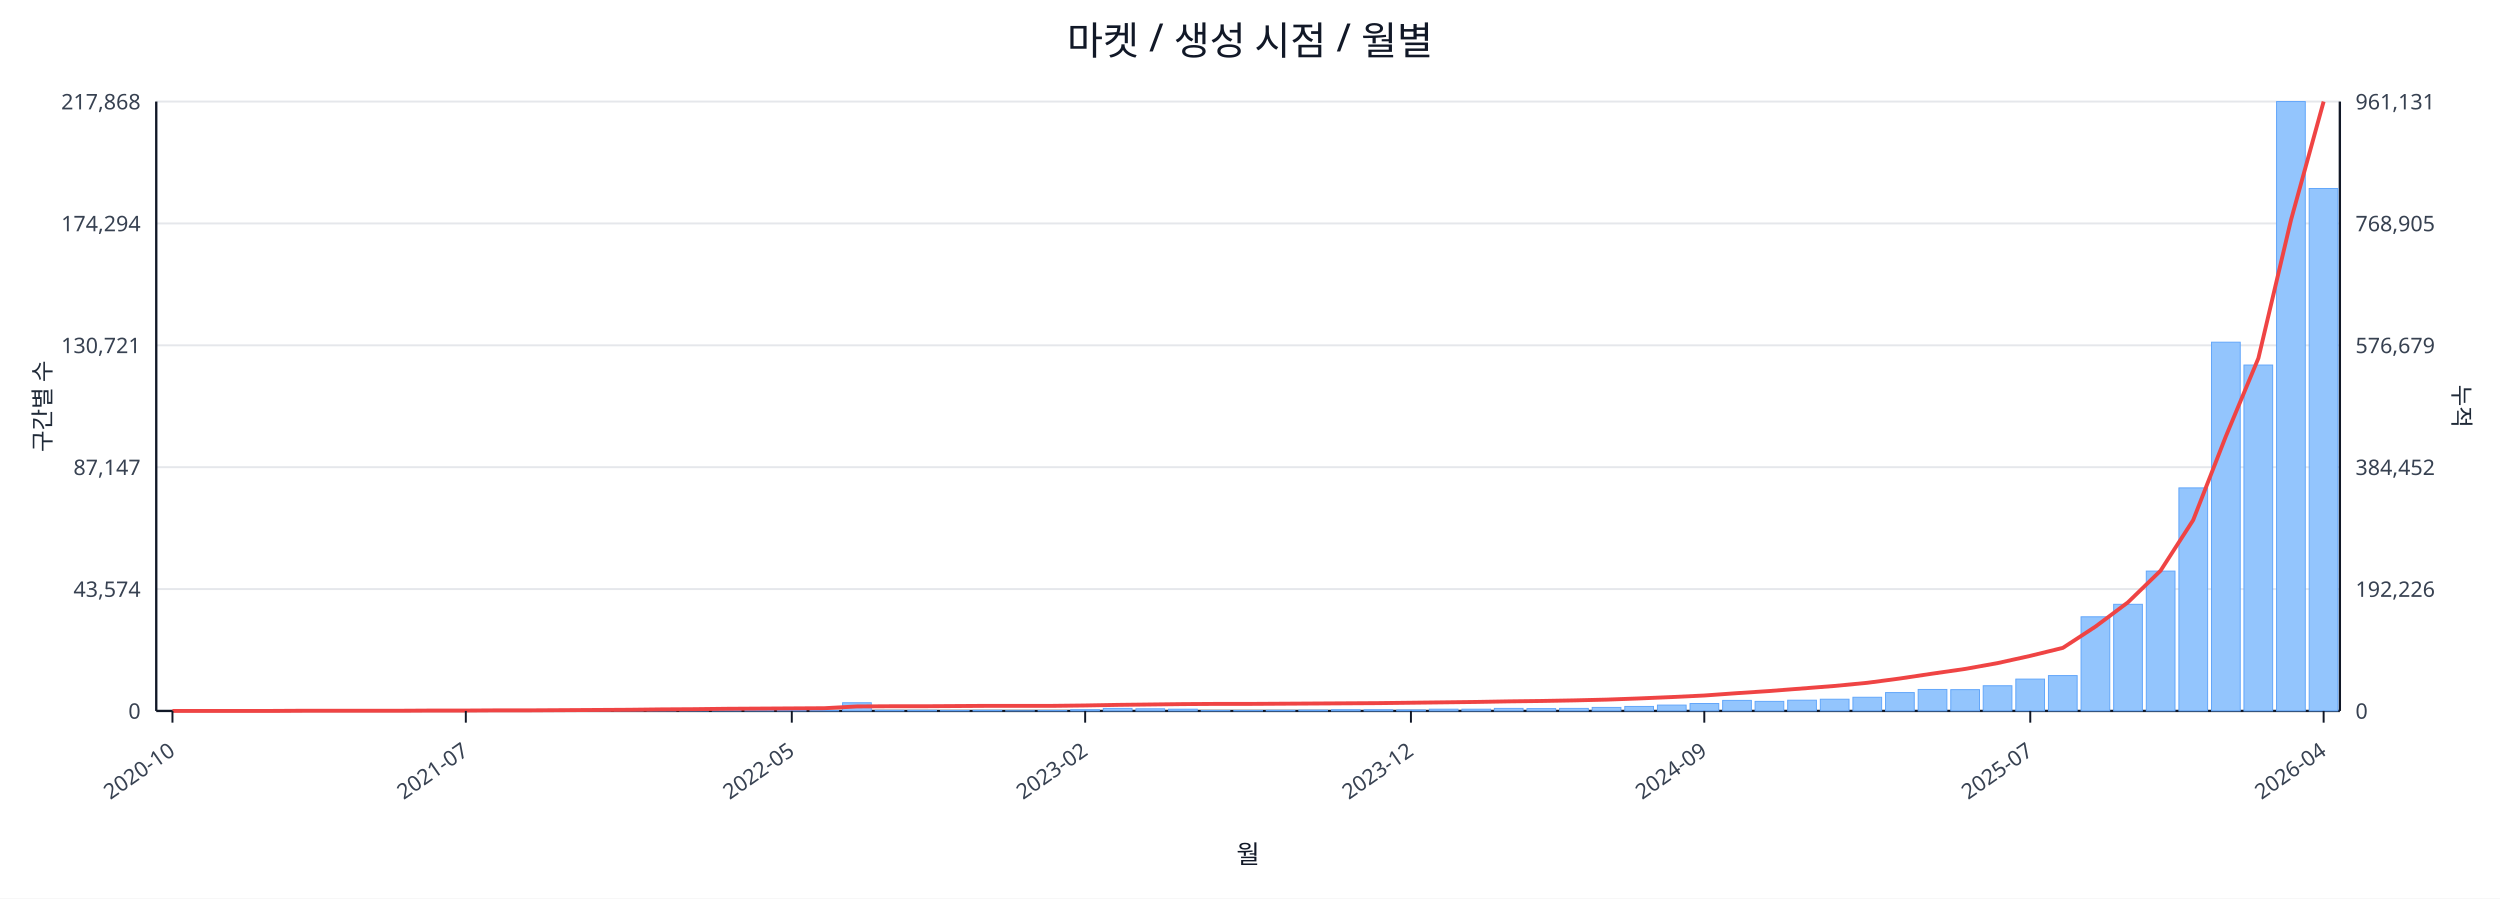
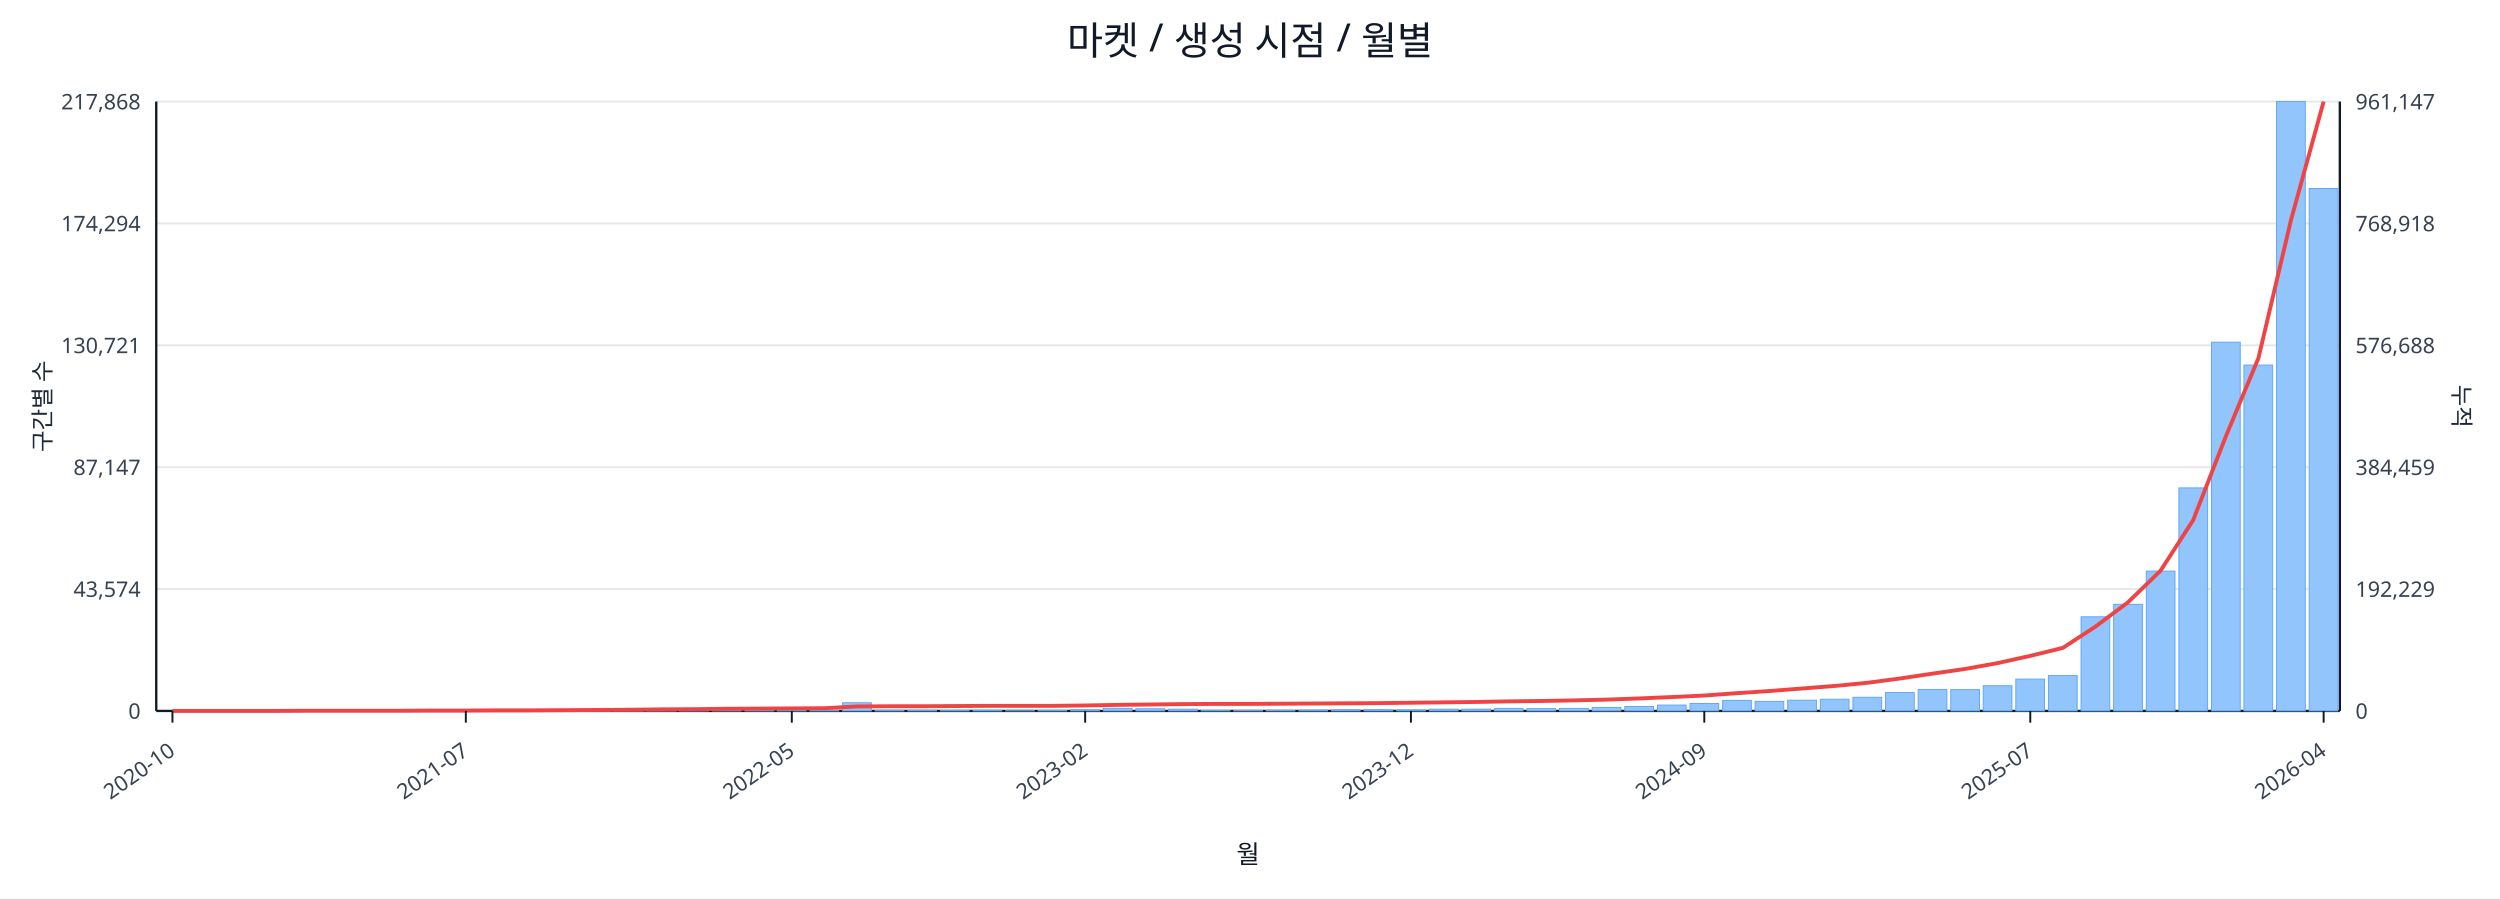
<svg xmlns="http://www.w3.org/2000/svg" width="1280" height="460" viewBox="0 0 1280 460">
  <rect x="0" y="0" width="100%" height="100%" fill="#ffffff" />
  <text x="640.0" y="28" font-size="20" text-anchor="middle" font-family="sans-serif" fill="#111827">마켓 / 생성 시점 / 월별</text>
  <line x1="80.0" y1="52.0" x2="1198.0" y2="52.0" stroke="#e5e7eb" stroke-width="1" />
  <text x="72.0" y="56.0" font-size="11" text-anchor="end" font-family="sans-serif" fill="#374151">217,868</text>
-   <text x="1206.0" y="56.0" font-size="11" text-anchor="start" font-family="sans-serif" fill="#374151">961,131</text>
+   <text x="1206.0" y="56.0" font-size="11" text-anchor="start" font-family="sans-serif" fill="#374151">961,147</text>
  <line x1="80.0" y1="114.4" x2="1198.0" y2="114.4" stroke="#e5e7eb" stroke-width="1" />
  <text x="72.0" y="118.4" font-size="11" text-anchor="end" font-family="sans-serif" fill="#374151">174,294</text>
-   <text x="1206.0" y="118.4" font-size="11" text-anchor="start" font-family="sans-serif" fill="#374151">768,905</text>
+   <text x="1206.0" y="118.4" font-size="11" text-anchor="start" font-family="sans-serif" fill="#374151">768,918</text>
  <line x1="80.0" y1="176.8" x2="1198.0" y2="176.8" stroke="#e5e7eb" stroke-width="1" />
  <text x="72.0" y="180.8" font-size="11" text-anchor="end" font-family="sans-serif" fill="#374151">130,721</text>
-   <text x="1206.0" y="180.8" font-size="11" text-anchor="start" font-family="sans-serif" fill="#374151">576,679</text>
+   <text x="1206.0" y="180.8" font-size="11" text-anchor="start" font-family="sans-serif" fill="#374151">576,688</text>
  <line x1="80.0" y1="239.2" x2="1198.0" y2="239.2" stroke="#e5e7eb" stroke-width="1" />
  <text x="72.0" y="243.2" font-size="11" text-anchor="end" font-family="sans-serif" fill="#374151">87,147</text>
-   <text x="1206.0" y="243.2" font-size="11" text-anchor="start" font-family="sans-serif" fill="#374151">384,452</text>
+   <text x="1206.0" y="243.2" font-size="11" text-anchor="start" font-family="sans-serif" fill="#374151">384,459</text>
  <line x1="80.0" y1="301.6" x2="1198.0" y2="301.6" stroke="#e5e7eb" stroke-width="1" />
  <text x="72.0" y="305.6" font-size="11" text-anchor="end" font-family="sans-serif" fill="#374151">43,574</text>
-   <text x="1206.0" y="305.6" font-size="11" text-anchor="start" font-family="sans-serif" fill="#374151">192,226</text>
+   <text x="1206.0" y="305.6" font-size="11" text-anchor="start" font-family="sans-serif" fill="#374151">192,229</text>
  <line x1="80.0" y1="364.0" x2="1198.0" y2="364.0" stroke="#e5e7eb" stroke-width="1" />
  <text x="72.0" y="368.0" font-size="11" text-anchor="end" font-family="sans-serif" fill="#374151">0</text>
  <text x="1206.0" y="368.0" font-size="11" text-anchor="start" font-family="sans-serif" fill="#374151">0</text>
  <line x1="80.0" y1="364.0" x2="1198.0" y2="364.0" stroke="#111827" stroke-width="1.2" />
  <line x1="80.0" y1="52.0" x2="80.0" y2="364.0" stroke="#111827" stroke-width="1.2" />
  <line x1="1198.0" y1="52.0" x2="1198.0" y2="364.0" stroke="#111827" stroke-width="1.2" />
  <rect x="81.0" y="364.0" width="14.7" height="0.0" fill="#93c5fd" stroke="#60a5fa" stroke-width="0.5" />
  <rect x="97.7" y="364.0" width="14.7" height="0.0" fill="#93c5fd" stroke="#60a5fa" stroke-width="0.5" />
  <rect x="114.4" y="364.0" width="14.7" height="0.0" fill="#93c5fd" stroke="#60a5fa" stroke-width="0.5" />
  <rect x="131.1" y="363.9" width="14.7" height="0.1" fill="#93c5fd" stroke="#60a5fa" stroke-width="0.5" />
  <rect x="147.7" y="363.9" width="14.7" height="0.1" fill="#93c5fd" stroke="#60a5fa" stroke-width="0.5" />
  <rect x="164.4" y="363.9" width="14.7" height="0.1" fill="#93c5fd" stroke="#60a5fa" stroke-width="0.5" />
  <rect x="181.1" y="363.9" width="14.7" height="0.1" fill="#93c5fd" stroke="#60a5fa" stroke-width="0.5" />
  <rect x="197.8" y="363.8" width="14.7" height="0.2" fill="#93c5fd" stroke="#60a5fa" stroke-width="0.5" />
  <rect x="214.5" y="363.7" width="14.7" height="0.3" fill="#93c5fd" stroke="#60a5fa" stroke-width="0.5" />
  <rect x="231.2" y="363.8" width="14.7" height="0.2" fill="#93c5fd" stroke="#60a5fa" stroke-width="0.5" />
  <rect x="247.9" y="363.8" width="14.7" height="0.2" fill="#93c5fd" stroke="#60a5fa" stroke-width="0.5" />
  <rect x="264.6" y="363.9" width="14.7" height="0.1" fill="#93c5fd" stroke="#60a5fa" stroke-width="0.5" />
  <rect x="281.2" y="363.7" width="14.7" height="0.3" fill="#93c5fd" stroke="#60a5fa" stroke-width="0.5" />
  <rect x="297.9" y="363.4" width="14.7" height="0.6" fill="#93c5fd" stroke="#60a5fa" stroke-width="0.5" />
  <rect x="314.6" y="363.5" width="14.7" height="0.5" fill="#93c5fd" stroke="#60a5fa" stroke-width="0.5" />
  <rect x="331.3" y="363.1" width="14.7" height="0.9" fill="#93c5fd" stroke="#60a5fa" stroke-width="0.5" />
  <rect x="348.0" y="363.5" width="14.7" height="0.5" fill="#93c5fd" stroke="#60a5fa" stroke-width="0.5" />
  <rect x="364.7" y="363.3" width="14.7" height="0.7" fill="#93c5fd" stroke="#60a5fa" stroke-width="0.5" />
  <rect x="381.4" y="363.4" width="14.7" height="0.6" fill="#93c5fd" stroke="#60a5fa" stroke-width="0.5" />
  <rect x="398.0" y="363.6" width="14.7" height="0.4" fill="#93c5fd" stroke="#60a5fa" stroke-width="0.5" />
  <rect x="414.7" y="363.8" width="14.7" height="0.2" fill="#93c5fd" stroke="#60a5fa" stroke-width="0.5" />
  <rect x="431.4" y="359.8" width="14.7" height="4.2" fill="#93c5fd" stroke="#60a5fa" stroke-width="0.5" />
  <rect x="448.1" y="363.7" width="14.7" height="0.3" fill="#93c5fd" stroke="#60a5fa" stroke-width="0.5" />
  <rect x="464.8" y="363.7" width="14.7" height="0.3" fill="#93c5fd" stroke="#60a5fa" stroke-width="0.5" />
  <rect x="481.5" y="363.8" width="14.7" height="0.2" fill="#93c5fd" stroke="#60a5fa" stroke-width="0.5" />
  <rect x="498.2" y="363.7" width="14.7" height="0.3" fill="#93c5fd" stroke="#60a5fa" stroke-width="0.5" />
  <rect x="514.9" y="363.9" width="14.7" height="0.1" fill="#93c5fd" stroke="#60a5fa" stroke-width="0.5" />
  <rect x="531.5" y="363.8" width="14.7" height="0.2" fill="#93c5fd" stroke="#60a5fa" stroke-width="0.5" />
  <rect x="548.2" y="363.4" width="14.7" height="0.6" fill="#93c5fd" stroke="#60a5fa" stroke-width="0.5" />
  <rect x="564.9" y="362.7" width="14.7" height="1.3" fill="#93c5fd" stroke="#60a5fa" stroke-width="0.5" />
  <rect x="581.6" y="362.9" width="14.7" height="1.1" fill="#93c5fd" stroke="#60a5fa" stroke-width="0.5" />
  <rect x="598.3" y="363.1" width="14.7" height="0.9" fill="#93c5fd" stroke="#60a5fa" stroke-width="0.5" />
  <rect x="615.0" y="363.8" width="14.7" height="0.2" fill="#93c5fd" stroke="#60a5fa" stroke-width="0.5" />
  <rect x="631.7" y="363.8" width="14.7" height="0.2" fill="#93c5fd" stroke="#60a5fa" stroke-width="0.5" />
  <rect x="648.3" y="363.7" width="14.7" height="0.3" fill="#93c5fd" stroke="#60a5fa" stroke-width="0.5" />
  <rect x="665.0" y="363.6" width="14.7" height="0.4" fill="#93c5fd" stroke="#60a5fa" stroke-width="0.5" />
  <rect x="681.7" y="363.4" width="14.7" height="0.6" fill="#93c5fd" stroke="#60a5fa" stroke-width="0.5" />
  <rect x="698.4" y="363.4" width="14.7" height="0.6" fill="#93c5fd" stroke="#60a5fa" stroke-width="0.5" />
  <rect x="715.1" y="363.5" width="14.7" height="0.5" fill="#93c5fd" stroke="#60a5fa" stroke-width="0.5" />
  <rect x="731.8" y="363.1" width="14.7" height="0.9" fill="#93c5fd" stroke="#60a5fa" stroke-width="0.5" />
  <rect x="748.5" y="363.1" width="14.7" height="0.9" fill="#93c5fd" stroke="#60a5fa" stroke-width="0.5" />
  <rect x="765.1" y="362.7" width="14.7" height="1.3" fill="#93c5fd" stroke="#60a5fa" stroke-width="0.5" />
  <rect x="781.8" y="362.8" width="14.7" height="1.2" fill="#93c5fd" stroke="#60a5fa" stroke-width="0.5" />
  <rect x="798.5" y="362.7" width="14.7" height="1.3" fill="#93c5fd" stroke="#60a5fa" stroke-width="0.5" />
  <rect x="815.2" y="362.2" width="14.7" height="1.8" fill="#93c5fd" stroke="#60a5fa" stroke-width="0.5" />
  <rect x="831.9" y="361.7" width="14.7" height="2.3" fill="#93c5fd" stroke="#60a5fa" stroke-width="0.5" />
  <rect x="848.6" y="361.0" width="14.7" height="3.0" fill="#93c5fd" stroke="#60a5fa" stroke-width="0.5" />
  <rect x="865.3" y="360.2" width="14.7" height="3.8" fill="#93c5fd" stroke="#60a5fa" stroke-width="0.5" />
  <rect x="882.0" y="358.6" width="14.7" height="5.4" fill="#93c5fd" stroke="#60a5fa" stroke-width="0.5" />
  <rect x="898.6" y="359.1" width="14.7" height="4.9" fill="#93c5fd" stroke="#60a5fa" stroke-width="0.5" />
  <rect x="915.3" y="358.5" width="14.7" height="5.5" fill="#93c5fd" stroke="#60a5fa" stroke-width="0.5" />
  <rect x="932.0" y="358.0" width="14.7" height="6.0" fill="#93c5fd" stroke="#60a5fa" stroke-width="0.5" />
  <rect x="948.7" y="357.0" width="14.7" height="7.0" fill="#93c5fd" stroke="#60a5fa" stroke-width="0.5" />
  <rect x="965.4" y="354.6" width="14.7" height="9.4" fill="#93c5fd" stroke="#60a5fa" stroke-width="0.5" />
  <rect x="982.1" y="353.0" width="14.7" height="11.0" fill="#93c5fd" stroke="#60a5fa" stroke-width="0.5" />
  <rect x="998.8" y="353.1" width="14.7" height="10.9" fill="#93c5fd" stroke="#60a5fa" stroke-width="0.5" />
  <rect x="1015.4" y="351.1" width="14.7" height="12.9" fill="#93c5fd" stroke="#60a5fa" stroke-width="0.5" />
  <rect x="1032.1" y="347.7" width="14.7" height="16.3" fill="#93c5fd" stroke="#60a5fa" stroke-width="0.5" />
  <rect x="1048.8" y="345.9" width="14.7" height="18.1" fill="#93c5fd" stroke="#60a5fa" stroke-width="0.5" />
  <rect x="1065.5" y="315.8" width="14.7" height="48.2" fill="#93c5fd" stroke="#60a5fa" stroke-width="0.5" />
  <rect x="1082.2" y="309.4" width="14.7" height="54.6" fill="#93c5fd" stroke="#60a5fa" stroke-width="0.5" />
  <rect x="1098.9" y="292.4" width="14.7" height="71.6" fill="#93c5fd" stroke="#60a5fa" stroke-width="0.5" />
  <rect x="1115.6" y="249.8" width="14.7" height="114.2" fill="#93c5fd" stroke="#60a5fa" stroke-width="0.5" />
  <rect x="1132.3" y="175.2" width="14.7" height="188.8" fill="#93c5fd" stroke="#60a5fa" stroke-width="0.5" />
  <rect x="1148.9" y="186.9" width="14.7" height="177.1" fill="#93c5fd" stroke="#60a5fa" stroke-width="0.5" />
  <rect x="1165.6" y="52.0" width="14.7" height="312.0" fill="#93c5fd" stroke="#60a5fa" stroke-width="0.5" />
  <rect x="1182.3" y="96.5" width="14.7" height="267.5" fill="#93c5fd" stroke="#60a5fa" stroke-width="0.5" />
  <polyline fill="none" stroke="#ef4444" stroke-width="2" points="88.3,364.0 105.0,364.0 121.7,364.0 138.4,364.0 155.1,363.9 171.8,363.9 188.5,363.9 205.1,363.9 221.8,363.8 238.5,363.8 255.2,363.7 271.9,363.7 288.6,363.6 305.3,363.5 322.0,363.4 338.6,363.2 355.3,363.1 372.0,362.9 388.7,362.8 405.4,362.7 422.1,362.6 438.8,361.7 455.4,361.6 472.1,361.6 488.8,361.5 505.5,361.4 522.2,361.4 538.9,361.4 555.6,361.2 572.3,360.9 588.9,360.7 605.6,360.5 622.3,360.4 639.0,360.4 655.7,360.3 672.4,360.2 689.1,360.1 705.7,360.0 722.4,359.8 739.1,359.6 755.8,359.4 772.5,359.1 789.2,358.9 805.9,358.6 822.6,358.2 839.2,357.6 855.9,356.9 872.6,356.1 889.3,354.9 906.0,353.8 922.7,352.5 939.4,351.2 956.0,349.6 972.7,347.4 989.4,344.9 1006.1,342.5 1022.8,339.5 1039.5,335.8 1056.2,331.7 1072.9,320.8 1089.5,308.4 1106.2,292.2 1122.9,266.3 1139.6,223.5 1156.3,183.4 1173.0,112.6 1189.7,52.0" />
  <line x1="88.3" y1="364.0" x2="88.3" y2="370.0" stroke="#111827" stroke-width="1" />
  <text x="90.3" y="386.0" font-size="11" text-anchor="end" transform="rotate(-35 90.3 386.0)" font-family="sans-serif" fill="#374151">2020-10</text>
  <line x1="238.5" y1="364.0" x2="238.5" y2="370.0" stroke="#111827" stroke-width="1" />
  <text x="240.5" y="386.0" font-size="11" text-anchor="end" transform="rotate(-35 240.5 386.0)" font-family="sans-serif" fill="#374151">2021-07</text>
  <line x1="405.4" y1="364.0" x2="405.4" y2="370.0" stroke="#111827" stroke-width="1" />
  <text x="407.4" y="386.0" font-size="11" text-anchor="end" transform="rotate(-35 407.4 386.0)" font-family="sans-serif" fill="#374151">2022-05</text>
  <line x1="555.6" y1="364.0" x2="555.6" y2="370.0" stroke="#111827" stroke-width="1" />
  <text x="557.6" y="386.0" font-size="11" text-anchor="end" transform="rotate(-35 557.6 386.0)" font-family="sans-serif" fill="#374151">2023-02</text>
  <line x1="722.4" y1="364.0" x2="722.4" y2="370.0" stroke="#111827" stroke-width="1" />
  <text x="724.4" y="386.0" font-size="11" text-anchor="end" transform="rotate(-35 724.4 386.0)" font-family="sans-serif" fill="#374151">2023-12</text>
  <line x1="872.6" y1="364.0" x2="872.6" y2="370.0" stroke="#111827" stroke-width="1" />
  <text x="874.6" y="386.0" font-size="11" text-anchor="end" transform="rotate(-35 874.6 386.0)" font-family="sans-serif" fill="#374151">2024-09</text>
  <line x1="1039.5" y1="364.0" x2="1039.5" y2="370.0" stroke="#111827" stroke-width="1" />
  <text x="1041.5" y="386.0" font-size="11" text-anchor="end" transform="rotate(-35 1041.5 386.0)" font-family="sans-serif" fill="#374151">2025-07</text>
  <line x1="1189.7" y1="364.0" x2="1189.7" y2="370.0" stroke="#111827" stroke-width="1" />
  <text x="1191.7" y="386.0" font-size="11" text-anchor="end" transform="rotate(-35 1191.7 386.0)" font-family="sans-serif" fill="#374151">2026-04</text>
  <text x="26" y="208.0" font-size="12" transform="rotate(-90 26 208.0)" text-anchor="middle" font-family="sans-serif" fill="#1f2937">구간별 수</text>
  <text x="1256.0" y="208.0" font-size="12" transform="rotate(90 1256.0 208.0)" text-anchor="middle" font-family="sans-serif" fill="#1f2937">누적</text>
  <text x="639.0" y="442.0" font-size="13" text-anchor="middle" font-family="sans-serif" fill="#111827">월</text>
</svg>
